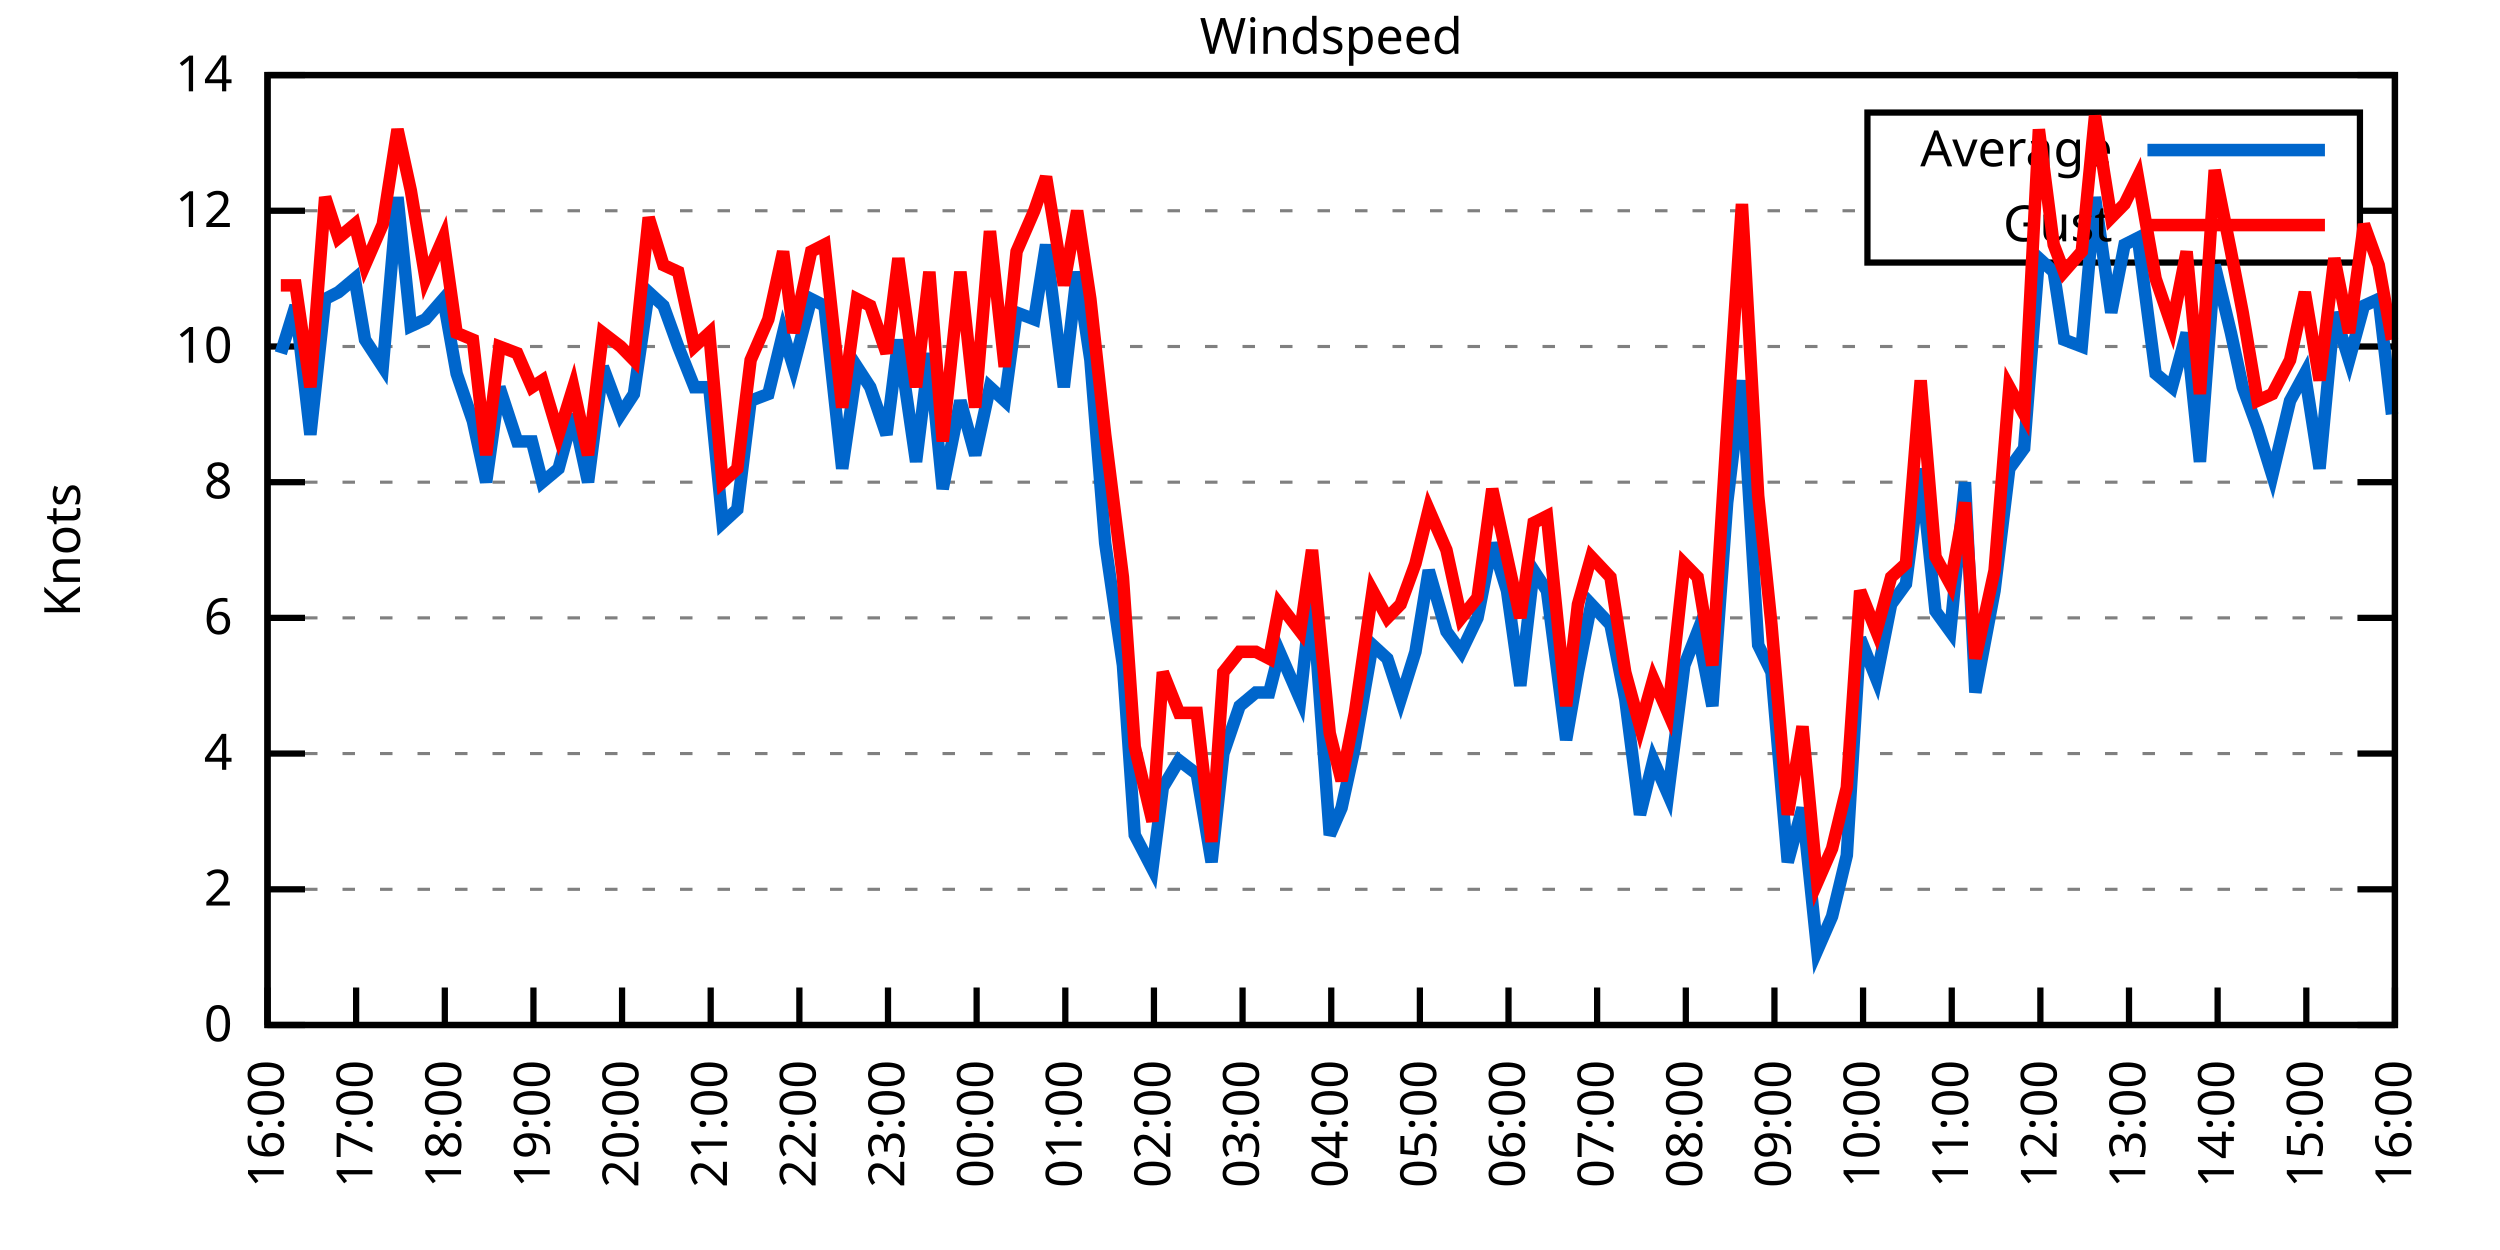
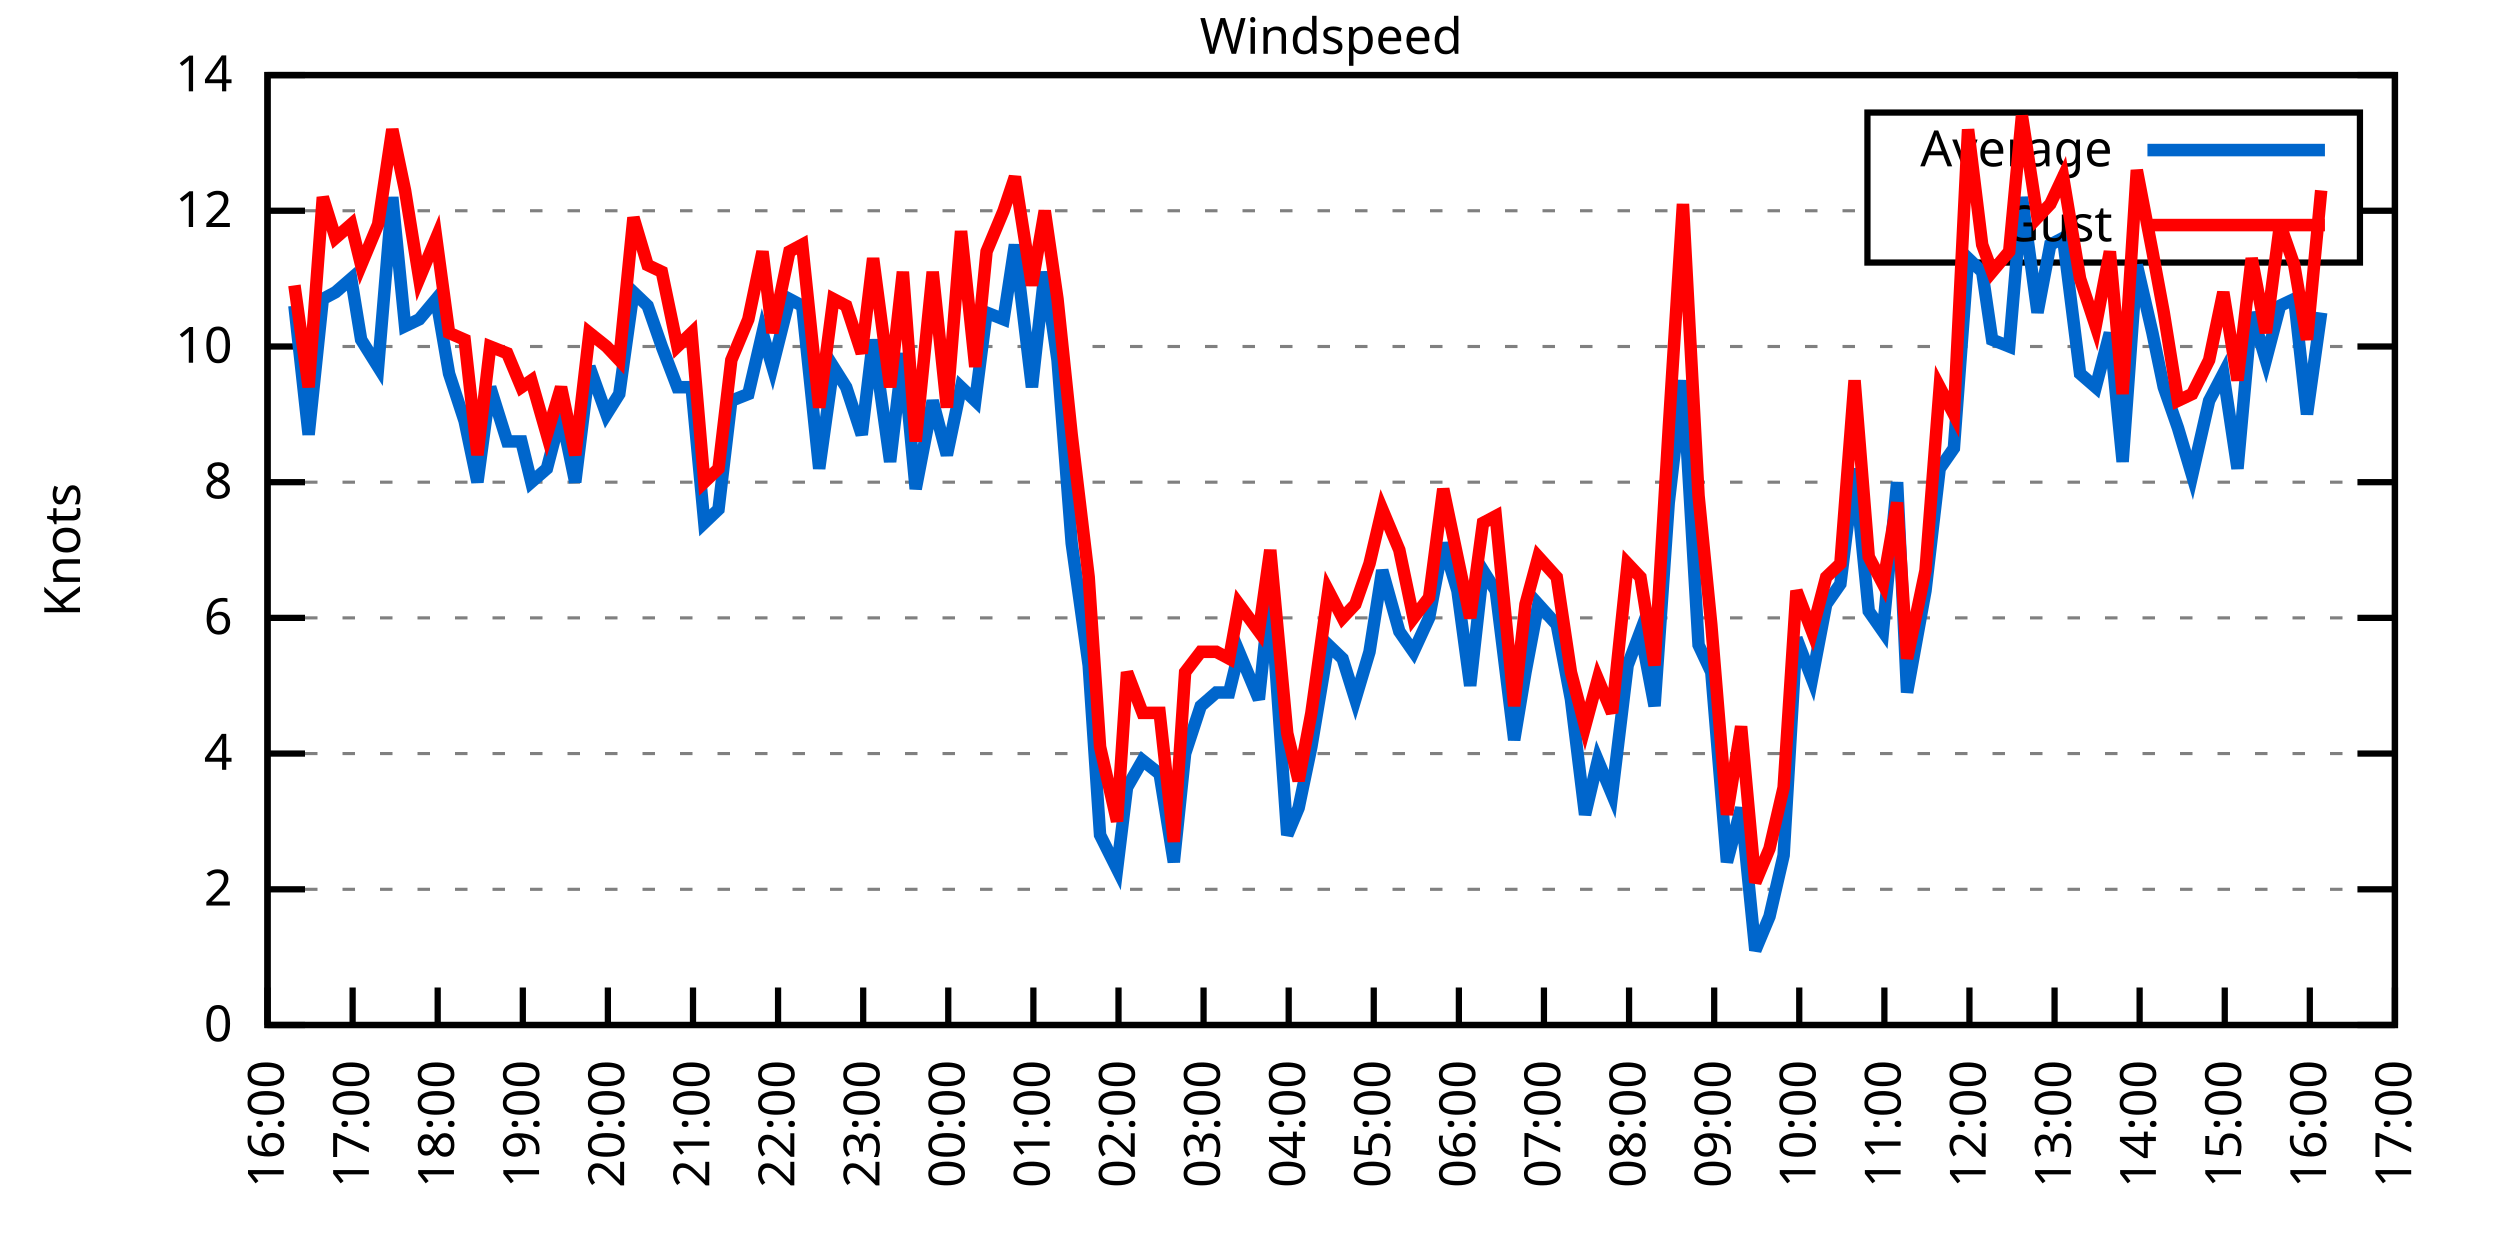
<svg xmlns="http://www.w3.org/2000/svg" xmlns:xlink="http://www.w3.org/1999/xlink" width="400" height="200" viewBox="0 0 400 200">
  <g id="gnuplot_canvas">
    <rect x="0" y="0" width="400" height="200" fill="none" />
    <defs>
      <circle id="gpDot" r="0.5" stroke-width="0.5" stroke="currentColor" />
      <path id="gpPt0" stroke-width="0.333" stroke="currentColor" d="M-1,0 h2 M0,-1 v2" />
      <path id="gpPt1" stroke-width="0.333" stroke="currentColor" d="M-1,-1 L1,1 M1,-1 L-1,1" />
      <path id="gpPt2" stroke-width="0.333" stroke="currentColor" d="M-1,0 L1,0 M0,-1 L0,1 M-1,-1 L1,1 M-1,1 L1,-1" />
      <rect id="gpPt3" stroke-width="0.333" stroke="currentColor" x="-1" y="-1" width="2" height="2" />
      <rect id="gpPt4" stroke-width="0.333" stroke="currentColor" fill="currentColor" x="-1" y="-1" width="2" height="2" />
      <circle id="gpPt5" stroke-width="0.333" stroke="currentColor" cx="0" cy="0" r="1" />
      <use xlink:href="#gpPt5" id="gpPt6" fill="currentColor" stroke="none" />
      <path id="gpPt7" stroke-width="0.333" stroke="currentColor" d="M0,-1.33 L-1.33,0.67 L1.33,0.67 z" />
      <use xlink:href="#gpPt7" id="gpPt8" fill="currentColor" stroke="none" />
      <use xlink:href="#gpPt7" id="gpPt9" stroke="currentColor" transform="rotate(180)" />
      <use xlink:href="#gpPt9" id="gpPt10" fill="currentColor" stroke="none" />
      <use xlink:href="#gpPt3" id="gpPt11" stroke="currentColor" transform="rotate(45)" />
      <use xlink:href="#gpPt11" id="gpPt12" fill="currentColor" stroke="none" />
      <path id="gpPt13" stroke-width="0.333" stroke="currentColor" d="M0,1.330 L1.265,0.411 L0.782,-1.067 L-0.782,-1.076 L-1.265,0.411 z" />
      <use xlink:href="#gpPt13" id="gpPt14" fill="currentColor" stroke="none" />
      <filter id="textbox" filterUnits="objectBoundingBox" x="0" y="0" height="1" width="1">
        <feFlood flood-color="white" flood-opacity="1" result="bgnd" />
        <feComposite in="SourceGraphic" in2="bgnd" operator="atop" />
      </filter>
      <filter id="greybox" filterUnits="objectBoundingBox" x="0" y="0" height="1" width="1">
        <feFlood flood-color="lightgrey" flood-opacity="1" result="grey" />
        <feComposite in="SourceGraphic" in2="grey" operator="atop" />
      </filter>
    </defs>
    <g fill="none" color="white" stroke="currentColor" stroke-width="1.00" stroke-linecap="butt" stroke-linejoin="miter">
</g>
    <g fill="none" color="black" stroke="currentColor" stroke-width="1.00" stroke-linecap="butt" stroke-linejoin="miter">
      <g stroke="none" shape-rendering="crispEdges">
        <polygon fill="rgb(255, 255, 255)" points="42.80,164.00 383.18,164.00 383.18,12.02 42.80,12.02 " />
      </g>
    </g>
    <g fill="none" color="black" stroke="currentColor" stroke-width="1.00" stroke-linecap="butt" stroke-linejoin="miter">
</g>
    <g fill="none" color="black" stroke="black" stroke-width="0.50" stroke-linecap="butt" stroke-linejoin="miter">
</g>
    <g fill="none" color="gray" stroke="currentColor" stroke-width="0.50" stroke-linecap="butt" stroke-linejoin="miter">
      <path stroke="gray" stroke-dasharray="2,4" class="gridline" d="M42.80,164.00 L383.19,164.00  " />
    </g>
    <g fill="none" color="gray" stroke="gray" stroke-width="1.00" stroke-linecap="butt" stroke-linejoin="miter">
</g>
    <g fill="none" color="black" stroke="currentColor" stroke-width="1.00" stroke-linecap="butt" stroke-linejoin="miter">
      <path stroke="black" d="M42.80,164.00 L48.80,164.00 M383.19,164.00 L377.19,164.00  " />
      <g transform="translate(37.20,166.60)" stroke="none" fill="black" font-family="Sans" font-size="8.00" text-anchor="end">
        <text>
          <tspan font-family="Sans"> 0</tspan>
        </text>
      </g>
    </g>
    <g fill="none" color="black" stroke="currentColor" stroke-width="1.00" stroke-linecap="butt" stroke-linejoin="miter">
</g>
    <g fill="none" color="black" stroke="black" stroke-width="0.50" stroke-linecap="butt" stroke-linejoin="miter">
</g>
    <g fill="none" color="gray" stroke="currentColor" stroke-width="0.50" stroke-linecap="butt" stroke-linejoin="miter">
      <path stroke="gray" stroke-dasharray="2,4" class="gridline" d="M42.80,142.29 L383.19,142.29  " />
    </g>
    <g fill="none" color="gray" stroke="gray" stroke-width="1.00" stroke-linecap="butt" stroke-linejoin="miter">
</g>
    <g fill="none" color="black" stroke="currentColor" stroke-width="1.00" stroke-linecap="butt" stroke-linejoin="miter">
      <path stroke="black" d="M42.80,142.29 L48.80,142.29 M383.19,142.29 L377.19,142.29  " />
      <g transform="translate(37.20,144.89)" stroke="none" fill="black" font-family="Sans" font-size="8.00" text-anchor="end">
        <text>
          <tspan font-family="Sans"> 2</tspan>
        </text>
      </g>
    </g>
    <g fill="none" color="black" stroke="currentColor" stroke-width="1.00" stroke-linecap="butt" stroke-linejoin="miter">
</g>
    <g fill="none" color="black" stroke="black" stroke-width="0.50" stroke-linecap="butt" stroke-linejoin="miter">
</g>
    <g fill="none" color="gray" stroke="currentColor" stroke-width="0.50" stroke-linecap="butt" stroke-linejoin="miter">
      <path stroke="gray" stroke-dasharray="2,4" class="gridline" d="M42.80,120.57 L383.19,120.57  " />
    </g>
    <g fill="none" color="gray" stroke="gray" stroke-width="1.00" stroke-linecap="butt" stroke-linejoin="miter">
</g>
    <g fill="none" color="black" stroke="currentColor" stroke-width="1.00" stroke-linecap="butt" stroke-linejoin="miter">
      <path stroke="black" d="M42.80,120.57 L48.80,120.57 M383.19,120.57 L377.19,120.57  " />
      <g transform="translate(37.20,123.17)" stroke="none" fill="black" font-family="Sans" font-size="8.00" text-anchor="end">
        <text>
          <tspan font-family="Sans"> 4</tspan>
        </text>
      </g>
    </g>
    <g fill="none" color="black" stroke="currentColor" stroke-width="1.00" stroke-linecap="butt" stroke-linejoin="miter">
</g>
    <g fill="none" color="black" stroke="black" stroke-width="0.50" stroke-linecap="butt" stroke-linejoin="miter">
</g>
    <g fill="none" color="gray" stroke="currentColor" stroke-width="0.50" stroke-linecap="butt" stroke-linejoin="miter">
      <path stroke="gray" stroke-dasharray="2,4" class="gridline" d="M42.80,98.86 L383.19,98.86  " />
    </g>
    <g fill="none" color="gray" stroke="gray" stroke-width="1.00" stroke-linecap="butt" stroke-linejoin="miter">
</g>
    <g fill="none" color="black" stroke="currentColor" stroke-width="1.00" stroke-linecap="butt" stroke-linejoin="miter">
      <path stroke="black" d="M42.80,98.86 L48.80,98.86 M383.19,98.86 L377.19,98.86  " />
      <g transform="translate(37.20,101.46)" stroke="none" fill="black" font-family="Sans" font-size="8.00" text-anchor="end">
        <text>
          <tspan font-family="Sans"> 6</tspan>
        </text>
      </g>
    </g>
    <g fill="none" color="black" stroke="currentColor" stroke-width="1.00" stroke-linecap="butt" stroke-linejoin="miter">
</g>
    <g fill="none" color="black" stroke="black" stroke-width="0.50" stroke-linecap="butt" stroke-linejoin="miter">
</g>
    <g fill="none" color="gray" stroke="currentColor" stroke-width="0.50" stroke-linecap="butt" stroke-linejoin="miter">
      <path stroke="gray" stroke-dasharray="2,4" class="gridline" d="M42.80,77.15 L383.19,77.15  " />
    </g>
    <g fill="none" color="gray" stroke="gray" stroke-width="1.00" stroke-linecap="butt" stroke-linejoin="miter">
</g>
    <g fill="none" color="black" stroke="currentColor" stroke-width="1.00" stroke-linecap="butt" stroke-linejoin="miter">
      <path stroke="black" d="M42.80,77.15 L48.80,77.15 M383.19,77.15 L377.19,77.15  " />
      <g transform="translate(37.20,79.75)" stroke="none" fill="black" font-family="Sans" font-size="8.00" text-anchor="end">
        <text>
          <tspan font-family="Sans"> 8</tspan>
        </text>
      </g>
    </g>
    <g fill="none" color="black" stroke="currentColor" stroke-width="1.00" stroke-linecap="butt" stroke-linejoin="miter">
</g>
    <g fill="none" color="black" stroke="black" stroke-width="0.50" stroke-linecap="butt" stroke-linejoin="miter">
</g>
    <g fill="none" color="gray" stroke="currentColor" stroke-width="0.50" stroke-linecap="butt" stroke-linejoin="miter">
      <path stroke="gray" stroke-dasharray="2,4" class="gridline" d="M42.80,55.44 L383.19,55.44  " />
    </g>
    <g fill="none" color="gray" stroke="gray" stroke-width="1.00" stroke-linecap="butt" stroke-linejoin="miter">
</g>
    <g fill="none" color="black" stroke="currentColor" stroke-width="1.00" stroke-linecap="butt" stroke-linejoin="miter">
      <path stroke="black" d="M42.80,55.44 L48.80,55.44 M383.19,55.44 L377.19,55.44  " />
      <g transform="translate(37.20,58.04)" stroke="none" fill="black" font-family="Sans" font-size="8.00" text-anchor="end">
        <text>
          <tspan font-family="Sans"> 10</tspan>
        </text>
      </g>
    </g>
    <g fill="none" color="black" stroke="currentColor" stroke-width="1.00" stroke-linecap="butt" stroke-linejoin="miter">
</g>
    <g fill="none" color="black" stroke="black" stroke-width="0.50" stroke-linecap="butt" stroke-linejoin="miter">
</g>
    <g fill="none" color="gray" stroke="currentColor" stroke-width="0.50" stroke-linecap="butt" stroke-linejoin="miter">
      <path stroke="gray" stroke-dasharray="2,4" class="gridline" d="M42.80,33.72 L298.79,33.72 M377.59,33.72 L383.19,33.72  " />
    </g>
    <g fill="none" color="gray" stroke="gray" stroke-width="1.00" stroke-linecap="butt" stroke-linejoin="miter">
</g>
    <g fill="none" color="black" stroke="currentColor" stroke-width="1.00" stroke-linecap="butt" stroke-linejoin="miter">
      <path stroke="black" d="M42.80,33.72 L48.80,33.72 M383.19,33.72 L377.19,33.72  " />
      <g transform="translate(37.20,36.32)" stroke="none" fill="black" font-family="Sans" font-size="8.00" text-anchor="end">
        <text>
          <tspan font-family="Sans"> 12</tspan>
        </text>
      </g>
    </g>
    <g fill="none" color="black" stroke="currentColor" stroke-width="1.00" stroke-linecap="butt" stroke-linejoin="miter">
</g>
    <g fill="none" color="black" stroke="black" stroke-width="0.50" stroke-linecap="butt" stroke-linejoin="miter">
</g>
    <g fill="none" color="gray" stroke="currentColor" stroke-width="0.50" stroke-linecap="butt" stroke-linejoin="miter">
      <path stroke="gray" stroke-dasharray="2,4" class="gridline" d="M42.80,12.01 L383.19,12.01  " />
    </g>
    <g fill="none" color="gray" stroke="gray" stroke-width="1.00" stroke-linecap="butt" stroke-linejoin="miter">
</g>
    <g fill="none" color="black" stroke="currentColor" stroke-width="1.00" stroke-linecap="butt" stroke-linejoin="miter">
      <path stroke="black" d="M42.80,12.01 L48.80,12.01 M383.19,12.01 L377.19,12.01  " />
      <g transform="translate(37.20,14.61)" stroke="none" fill="black" font-family="Sans" font-size="8.00" text-anchor="end">
        <text>
          <tspan font-family="Sans"> 14</tspan>
        </text>
      </g>
    </g>
    <g fill="none" color="black" stroke="currentColor" stroke-width="1.00" stroke-linecap="butt" stroke-linejoin="miter">
      <path stroke="black" d="M42.80,164.00 L42.80,158.00  " />
      <g transform="translate(45.40,169.60) rotate(270.00)" stroke="none" fill="black" font-family="Sans" font-size="8.00" text-anchor="end">
        <text>
          <tspan font-family="Sans">16:00</tspan>
        </text>
      </g>
    </g>
    <g fill="none" color="black" stroke="currentColor" stroke-width="1.00" stroke-linecap="butt" stroke-linejoin="miter">
-       <path stroke="black" d="M56.98,164.00 L56.98,158.00  " />
-       <g transform="translate(59.58,169.60) rotate(270.00)" stroke="none" fill="black" font-family="Sans" font-size="8.00" text-anchor="end">
+       <path stroke="black" d="M56.42,164.00 L56.42,158.00  " />
+       <g transform="translate(59.02,169.60) rotate(270.00)" stroke="none" fill="black" font-family="Sans" font-size="8.00" text-anchor="end">
        <text>
          <tspan font-family="Sans">17:00</tspan>
        </text>
      </g>
    </g>
    <g fill="none" color="black" stroke="currentColor" stroke-width="1.00" stroke-linecap="butt" stroke-linejoin="miter">
-       <path stroke="black" d="M71.17,164.00 L71.17,158.00  " />
-       <g transform="translate(73.77,169.60) rotate(270.00)" stroke="none" fill="black" font-family="Sans" font-size="8.00" text-anchor="end">
+       <path stroke="black" d="M70.03,164.00 L70.03,158.00  " />
+       <g transform="translate(72.63,169.60) rotate(270.00)" stroke="none" fill="black" font-family="Sans" font-size="8.00" text-anchor="end">
        <text>
          <tspan font-family="Sans">18:00</tspan>
        </text>
      </g>
    </g>
    <g fill="none" color="black" stroke="currentColor" stroke-width="1.00" stroke-linecap="butt" stroke-linejoin="miter">
-       <path stroke="black" d="M85.35,164.00 L85.35,158.00  " />
-       <g transform="translate(87.95,169.60) rotate(270.00)" stroke="none" fill="black" font-family="Sans" font-size="8.00" text-anchor="end">
+       <path stroke="black" d="M83.65,164.00 L83.65,158.00  " />
+       <g transform="translate(86.25,169.60) rotate(270.00)" stroke="none" fill="black" font-family="Sans" font-size="8.00" text-anchor="end">
        <text>
          <tspan font-family="Sans">19:00</tspan>
        </text>
      </g>
    </g>
    <g fill="none" color="black" stroke="currentColor" stroke-width="1.00" stroke-linecap="butt" stroke-linejoin="miter">
-       <path stroke="black" d="M99.53,164.00 L99.53,158.00  " />
-       <g transform="translate(102.13,169.60) rotate(270.00)" stroke="none" fill="black" font-family="Sans" font-size="8.00" text-anchor="end">
+       <path stroke="black" d="M97.26,164.00 L97.26,158.00  " />
+       <g transform="translate(99.86,169.60) rotate(270.00)" stroke="none" fill="black" font-family="Sans" font-size="8.00" text-anchor="end">
        <text>
          <tspan font-family="Sans">20:00</tspan>
        </text>
      </g>
    </g>
    <g fill="none" color="black" stroke="currentColor" stroke-width="1.00" stroke-linecap="butt" stroke-linejoin="miter">
-       <path stroke="black" d="M113.71,164.00 L113.71,158.00  " />
-       <g transform="translate(116.31,169.60) rotate(270.00)" stroke="none" fill="black" font-family="Sans" font-size="8.00" text-anchor="end">
+       <path stroke="black" d="M110.88,164.00 L110.88,158.00  " />
+       <g transform="translate(113.48,169.60) rotate(270.00)" stroke="none" fill="black" font-family="Sans" font-size="8.00" text-anchor="end">
        <text>
          <tspan font-family="Sans">21:00</tspan>
        </text>
      </g>
    </g>
    <g fill="none" color="black" stroke="currentColor" stroke-width="1.00" stroke-linecap="butt" stroke-linejoin="miter">
-       <path stroke="black" d="M127.90,164.00 L127.90,158.00  " />
-       <g transform="translate(130.50,169.60) rotate(270.00)" stroke="none" fill="black" font-family="Sans" font-size="8.00" text-anchor="end">
+       <path stroke="black" d="M124.49,164.00 L124.49,158.00  " />
+       <g transform="translate(127.09,169.60) rotate(270.00)" stroke="none" fill="black" font-family="Sans" font-size="8.00" text-anchor="end">
        <text>
          <tspan font-family="Sans">22:00</tspan>
        </text>
      </g>
    </g>
    <g fill="none" color="black" stroke="currentColor" stroke-width="1.00" stroke-linecap="butt" stroke-linejoin="miter">
-       <path stroke="black" d="M142.08,164.00 L142.08,158.00  " />
-       <g transform="translate(144.68,169.60) rotate(270.00)" stroke="none" fill="black" font-family="Sans" font-size="8.00" text-anchor="end">
+       <path stroke="black" d="M138.11,164.00 L138.11,158.00  " />
+       <g transform="translate(140.71,169.60) rotate(270.00)" stroke="none" fill="black" font-family="Sans" font-size="8.00" text-anchor="end">
        <text>
          <tspan font-family="Sans">23:00</tspan>
        </text>
      </g>
    </g>
    <g fill="none" color="black" stroke="currentColor" stroke-width="1.00" stroke-linecap="butt" stroke-linejoin="miter">
-       <path stroke="black" d="M156.26,164.00 L156.26,158.00  " />
-       <g transform="translate(158.86,169.60) rotate(270.00)" stroke="none" fill="black" font-family="Sans" font-size="8.00" text-anchor="end">
+       <path stroke="black" d="M151.72,164.00 L151.72,158.00  " />
+       <g transform="translate(154.32,169.60) rotate(270.00)" stroke="none" fill="black" font-family="Sans" font-size="8.00" text-anchor="end">
        <text>
          <tspan font-family="Sans">00:00</tspan>
        </text>
      </g>
    </g>
    <g fill="none" color="black" stroke="currentColor" stroke-width="1.00" stroke-linecap="butt" stroke-linejoin="miter">
-       <path stroke="black" d="M170.45,164.00 L170.45,158.00  " />
-       <g transform="translate(173.05,169.60) rotate(270.00)" stroke="none" fill="black" font-family="Sans" font-size="8.00" text-anchor="end">
+       <path stroke="black" d="M165.34,164.00 L165.34,158.00  " />
+       <g transform="translate(167.94,169.60) rotate(270.00)" stroke="none" fill="black" font-family="Sans" font-size="8.00" text-anchor="end">
        <text>
          <tspan font-family="Sans">01:00</tspan>
        </text>
      </g>
    </g>
    <g fill="none" color="black" stroke="currentColor" stroke-width="1.00" stroke-linecap="butt" stroke-linejoin="miter">
-       <path stroke="black" d="M184.63,164.00 L184.63,158.00  " />
-       <g transform="translate(187.23,169.60) rotate(270.00)" stroke="none" fill="black" font-family="Sans" font-size="8.00" text-anchor="end">
+       <path stroke="black" d="M178.96,164.00 L178.96,158.00  " />
+       <g transform="translate(181.56,169.60) rotate(270.00)" stroke="none" fill="black" font-family="Sans" font-size="8.00" text-anchor="end">
        <text>
          <tspan font-family="Sans">02:00</tspan>
        </text>
      </g>
    </g>
    <g fill="none" color="black" stroke="currentColor" stroke-width="1.00" stroke-linecap="butt" stroke-linejoin="miter">
-       <path stroke="black" d="M198.81,164.00 L198.81,158.00  " />
-       <g transform="translate(201.41,169.60) rotate(270.00)" stroke="none" fill="black" font-family="Sans" font-size="8.00" text-anchor="end">
+       <path stroke="black" d="M192.57,164.00 L192.57,158.00  " />
+       <g transform="translate(195.17,169.60) rotate(270.00)" stroke="none" fill="black" font-family="Sans" font-size="8.00" text-anchor="end">
        <text>
          <tspan font-family="Sans">03:00</tspan>
        </text>
      </g>
    </g>
    <g fill="none" color="black" stroke="currentColor" stroke-width="1.00" stroke-linecap="butt" stroke-linejoin="miter">
-       <path stroke="black" d="M213.00,164.00 L213.00,158.00  " />
-       <g transform="translate(215.60,169.60) rotate(270.00)" stroke="none" fill="black" font-family="Sans" font-size="8.00" text-anchor="end">
+       <path stroke="black" d="M206.19,164.00 L206.19,158.00  " />
+       <g transform="translate(208.79,169.60) rotate(270.00)" stroke="none" fill="black" font-family="Sans" font-size="8.00" text-anchor="end">
        <text>
          <tspan font-family="Sans">04:00</tspan>
        </text>
      </g>
    </g>
    <g fill="none" color="black" stroke="currentColor" stroke-width="1.00" stroke-linecap="butt" stroke-linejoin="miter">
-       <path stroke="black" d="M227.18,164.00 L227.18,158.00  " />
-       <g transform="translate(229.78,169.60) rotate(270.00)" stroke="none" fill="black" font-family="Sans" font-size="8.00" text-anchor="end">
+       <path stroke="black" d="M219.80,164.00 L219.80,158.00  " />
+       <g transform="translate(222.40,169.60) rotate(270.00)" stroke="none" fill="black" font-family="Sans" font-size="8.00" text-anchor="end">
        <text>
          <tspan font-family="Sans">05:00</tspan>
        </text>
      </g>
    </g>
    <g fill="none" color="black" stroke="currentColor" stroke-width="1.00" stroke-linecap="butt" stroke-linejoin="miter">
-       <path stroke="black" d="M241.36,164.00 L241.36,158.00  " />
-       <g transform="translate(243.96,169.60) rotate(270.00)" stroke="none" fill="black" font-family="Sans" font-size="8.00" text-anchor="end">
+       <path stroke="black" d="M233.42,164.00 L233.42,158.00  " />
+       <g transform="translate(236.02,169.60) rotate(270.00)" stroke="none" fill="black" font-family="Sans" font-size="8.00" text-anchor="end">
        <text>
          <tspan font-family="Sans">06:00</tspan>
        </text>
      </g>
    </g>
    <g fill="none" color="black" stroke="currentColor" stroke-width="1.00" stroke-linecap="butt" stroke-linejoin="miter">
-       <path stroke="black" d="M255.54,164.00 L255.54,158.00  " />
-       <g transform="translate(258.14,169.60) rotate(270.00)" stroke="none" fill="black" font-family="Sans" font-size="8.00" text-anchor="end">
+       <path stroke="black" d="M247.03,164.00 L247.03,158.00  " />
+       <g transform="translate(249.63,169.60) rotate(270.00)" stroke="none" fill="black" font-family="Sans" font-size="8.00" text-anchor="end">
        <text>
          <tspan font-family="Sans">07:00</tspan>
        </text>
      </g>
    </g>
    <g fill="none" color="black" stroke="currentColor" stroke-width="1.00" stroke-linecap="butt" stroke-linejoin="miter">
-       <path stroke="black" d="M269.73,164.00 L269.73,158.00  " />
-       <g transform="translate(272.33,169.60) rotate(270.00)" stroke="none" fill="black" font-family="Sans" font-size="8.00" text-anchor="end">
+       <path stroke="black" d="M260.65,164.00 L260.65,158.00  " />
+       <g transform="translate(263.25,169.60) rotate(270.00)" stroke="none" fill="black" font-family="Sans" font-size="8.00" text-anchor="end">
        <text>
          <tspan font-family="Sans">08:00</tspan>
        </text>
      </g>
    </g>
    <g fill="none" color="black" stroke="currentColor" stroke-width="1.00" stroke-linecap="butt" stroke-linejoin="miter">
-       <path stroke="black" d="M283.91,164.00 L283.91,158.00  " />
-       <g transform="translate(286.51,169.60) rotate(270.00)" stroke="none" fill="black" font-family="Sans" font-size="8.00" text-anchor="end">
+       <path stroke="black" d="M274.27,164.00 L274.27,158.00  " />
+       <g transform="translate(276.87,169.60) rotate(270.00)" stroke="none" fill="black" font-family="Sans" font-size="8.00" text-anchor="end">
        <text>
          <tspan font-family="Sans">09:00</tspan>
        </text>
      </g>
    </g>
    <g fill="none" color="black" stroke="currentColor" stroke-width="1.00" stroke-linecap="butt" stroke-linejoin="miter">
-       <path stroke="black" d="M298.09,164.00 L298.09,158.00  " />
-       <g transform="translate(300.69,169.60) rotate(270.00)" stroke="none" fill="black" font-family="Sans" font-size="8.00" text-anchor="end">
+       <path stroke="black" d="M287.88,164.00 L287.88,158.00  " />
+       <g transform="translate(290.48,169.60) rotate(270.00)" stroke="none" fill="black" font-family="Sans" font-size="8.00" text-anchor="end">
        <text>
          <tspan font-family="Sans">10:00</tspan>
        </text>
      </g>
    </g>
    <g fill="none" color="black" stroke="currentColor" stroke-width="1.00" stroke-linecap="butt" stroke-linejoin="miter">
-       <path stroke="black" d="M312.28,164.00 L312.28,158.00  " />
-       <g transform="translate(314.88,169.60) rotate(270.00)" stroke="none" fill="black" font-family="Sans" font-size="8.00" text-anchor="end">
+       <path stroke="black" d="M301.50,164.00 L301.50,158.00  " />
+       <g transform="translate(304.10,169.60) rotate(270.00)" stroke="none" fill="black" font-family="Sans" font-size="8.00" text-anchor="end">
        <text>
          <tspan font-family="Sans">11:00</tspan>
        </text>
      </g>
    </g>
    <g fill="none" color="black" stroke="currentColor" stroke-width="1.00" stroke-linecap="butt" stroke-linejoin="miter">
-       <path stroke="black" d="M326.46,164.00 L326.46,158.00  " />
-       <g transform="translate(329.06,169.60) rotate(270.00)" stroke="none" fill="black" font-family="Sans" font-size="8.00" text-anchor="end">
+       <path stroke="black" d="M315.11,164.00 L315.11,158.00  " />
+       <g transform="translate(317.71,169.60) rotate(270.00)" stroke="none" fill="black" font-family="Sans" font-size="8.00" text-anchor="end">
        <text>
          <tspan font-family="Sans">12:00</tspan>
        </text>
      </g>
    </g>
    <g fill="none" color="black" stroke="currentColor" stroke-width="1.00" stroke-linecap="butt" stroke-linejoin="miter">
-       <path stroke="black" d="M340.64,164.00 L340.64,158.00  " />
-       <g transform="translate(343.24,169.60) rotate(270.00)" stroke="none" fill="black" font-family="Sans" font-size="8.00" text-anchor="end">
+       <path stroke="black" d="M328.73,164.00 L328.73,158.00  " />
+       <g transform="translate(331.33,169.60) rotate(270.00)" stroke="none" fill="black" font-family="Sans" font-size="8.00" text-anchor="end">
        <text>
          <tspan font-family="Sans">13:00</tspan>
        </text>
      </g>
    </g>
    <g fill="none" color="black" stroke="currentColor" stroke-width="1.00" stroke-linecap="butt" stroke-linejoin="miter">
-       <path stroke="black" d="M354.82,164.00 L354.82,158.00  " />
-       <g transform="translate(357.42,169.60) rotate(270.00)" stroke="none" fill="black" font-family="Sans" font-size="8.00" text-anchor="end">
+       <path stroke="black" d="M342.34,164.00 L342.34,158.00  " />
+       <g transform="translate(344.94,169.60) rotate(270.00)" stroke="none" fill="black" font-family="Sans" font-size="8.00" text-anchor="end">
        <text>
          <tspan font-family="Sans">14:00</tspan>
        </text>
      </g>
    </g>
    <g fill="none" color="black" stroke="currentColor" stroke-width="1.00" stroke-linecap="butt" stroke-linejoin="miter">
-       <path stroke="black" d="M369.01,164.00 L369.01,158.00  " />
-       <g transform="translate(371.61,169.60) rotate(270.00)" stroke="none" fill="black" font-family="Sans" font-size="8.00" text-anchor="end">
+       <path stroke="black" d="M355.96,164.00 L355.96,158.00  " />
+       <g transform="translate(358.56,169.60) rotate(270.00)" stroke="none" fill="black" font-family="Sans" font-size="8.00" text-anchor="end">
        <text>
          <tspan font-family="Sans">15:00</tspan>
+         </text>
+       </g>
+     </g>
+     <g fill="none" color="black" stroke="currentColor" stroke-width="1.00" stroke-linecap="butt" stroke-linejoin="miter">
+       <path stroke="black" d="M369.57,164.00 L369.57,158.00  " />
+       <g transform="translate(372.17,169.60) rotate(270.00)" stroke="none" fill="black" font-family="Sans" font-size="8.00" text-anchor="end">
+         <text>
+           <tspan font-family="Sans">16:00</tspan>
        </text>
      </g>
    </g>
    <g fill="none" color="black" stroke="currentColor" stroke-width="1.00" stroke-linecap="butt" stroke-linejoin="miter">
      <path stroke="black" d="M383.19,164.00 L383.19,158.00  " />
      <g transform="translate(385.79,169.60) rotate(270.00)" stroke="none" fill="black" font-family="Sans" font-size="8.00" text-anchor="end">
        <text>
-           <tspan font-family="Sans">16:00</tspan>
+           <tspan font-family="Sans">17:00</tspan>
        </text>
      </g>
    </g>
    <g fill="none" color="black" stroke="currentColor" stroke-width="1.00" stroke-linecap="butt" stroke-linejoin="miter">
</g>
    <g fill="none" color="black" stroke="currentColor" stroke-width="1.00" stroke-linecap="butt" stroke-linejoin="miter">
      <path stroke="black" d="M42.80,12.01 L42.80,164.00 L383.19,164.00 L383.19,12.01 L42.80,12.01 Z  " />
    </g>
    <g fill="none" color="black" stroke="currentColor" stroke-width="1.00" stroke-linecap="butt" stroke-linejoin="miter">
</g>
    <g fill="none" color="black" stroke="currentColor" stroke-width="1.00" stroke-linecap="butt" stroke-linejoin="miter">
      <path stroke="black" d="M298.79,42.01 L298.79,18.01 L377.59,18.01 L377.59,42.01 L298.79,42.01 Z  " />
    </g>
    <g id="Windspeed_plot_1">
      <g fill="none" color="white" stroke="black" stroke-width="2.00" stroke-linecap="butt" stroke-linejoin="miter">
</g>
      <g fill="none" color="black" stroke="currentColor" stroke-width="2.00" stroke-linecap="butt" stroke-linejoin="miter">
        <g transform="translate(337.99,26.61)" stroke="none" fill="black" font-family="Sans" font-size="8.00" text-anchor="end">
          <text>
            <tspan font-family="Sans">Average</tspan>
          </text>
        </g>
      </g>
      <g fill="none" color="black" stroke="currentColor" stroke-width="2.00" stroke-linecap="butt" stroke-linejoin="miter">
-         <path stroke="rgb(  0, 102, 204)" d="M343.59,24.01 L371.99,24.01 M44.93,56.52 L47.29,48.92 L49.66,69.55 L52.02,47.84 L54.15,46.75 L56.75,44.58   L58.40,54.35 L61.24,58.69 L63.60,31.55 L65.73,52.18 L68.09,51.09 L70.93,47.84 L73.06,59.78 L75.66,67.38   L77.78,77.15 L79.91,61.95 L82.75,70.63 L85.11,70.63 L86.77,77.15 L89.37,74.98 L91.73,66.29 L94.09,77.15   L96.46,58.69 L99.30,66.29 L101.42,63.04 L103.79,46.75 L106.15,48.92 L108.51,55.44 L111.11,61.95 L113.48,61.95   L115.61,83.66 L117.97,81.49 L120.10,64.12 L122.93,63.04 L125.30,53.26 L126.95,58.69 L129.79,47.84 L131.92,48.92   L134.75,74.98 L137.12,58.69 L139.24,61.95 L141.84,69.55 L143.74,54.35 L146.57,73.89 L148.70,56.52 L150.83,78.23   L153.66,64.12 L156.03,72.81 L158.39,61.95 L160.75,64.12 L162.65,50.01 L165.48,51.09 L167.37,39.15 L170.21,61.95   L172.34,43.49 L174.46,57.61 L176.83,86.92 L179.67,106.46 L181.56,133.60 L184.39,139.03 L186.05,126.00 L188.65,121.66   L191.48,123.83 L193.85,137.94 L195.74,120.57 L198.34,112.97 L200.94,110.80 L203.07,110.80 L204.72,104.29 L208.03,111.89   L209.92,94.52 L212.76,133.60 L214.65,129.26 L216.78,119.49 L219.61,103.20 L221.98,105.38 L224.10,111.89 L226.47,104.29   L228.60,91.26 L231.43,101.03 L233.80,104.29 L236.40,98.86 L238.76,86.92 L241.12,94.52 L243.25,109.72 L245.38,91.26   L247.51,94.52 L250.58,118.40 L252.47,107.55 L254.60,96.69 L257.67,99.95 L260.04,111.89 L262.40,130.35 L264.53,121.66   L266.89,127.09 L269.49,106.46 L271.62,101.03 L273.98,112.97 L276.35,80.41 L278.71,60.86 L281.31,103.20 L283.44,107.55   L286.04,137.94 L288.40,129.26 L290.76,152.06 L293.13,146.63 L295.49,136.86 L297.62,102.12 L300.22,108.63 L302.58,96.69   L304.95,93.43 L307.31,74.98 L309.68,97.78 L312.04,101.03 L314.40,77.15 L316.06,110.80 L319.13,94.52 L321.49,74.98   L323.86,71.72 L326.22,41.32 L328.59,43.49 L330.24,54.35 L333.08,55.44 L335.20,31.55 L337.80,50.01 L339.93,39.15   L342.06,38.07 L344.90,59.78 L347.50,61.95 L349.86,53.26 L351.99,73.89 L354.35,42.41 L356.95,53.26 L358.84,61.95   L361.21,68.46 L363.57,76.06 L366.41,64.12 L368.77,59.78 L371.13,74.98 L373.50,50.01 L375.86,57.61 L378.23,48.92   L380.59,47.84 L382.72,66.29  " />
+         <path stroke="rgb(  0, 102, 204)" d="M343.59,24.01 L371.99,24.01 M47.11,48.92 L49.38,69.55 L51.65,47.84 L53.69,46.75 L56.19,44.58 L57.78,54.35   L60.50,58.69 L62.77,31.55 L64.81,52.18 L67.08,51.09 L69.80,47.84 L71.85,59.78 L74.34,67.38 L76.39,77.15   L78.43,61.95 L81.15,70.63 L83.42,70.63 L85.01,77.15 L87.50,74.98 L89.77,66.29 L92.04,77.15 L94.31,58.69   L97.04,66.29 L99.08,63.04 L101.35,46.75 L103.62,48.92 L105.89,55.44 L108.38,61.95 L110.65,61.95 L112.69,83.66   L114.96,81.49 L117.01,64.12 L119.73,63.04 L122.00,53.26 L123.59,58.69 L126.31,47.84 L128.35,48.92 L131.07,74.98   L133.34,58.69 L135.39,61.95 L137.88,69.55 L139.70,54.35 L142.42,73.89 L144.46,56.52 L146.51,78.23 L149.23,64.12   L151.50,72.81 L153.77,61.95 L156.04,64.12 L157.85,50.01 L160.57,51.09 L162.39,39.15 L165.11,61.95 L167.16,43.49   L169.20,57.61 L171.47,86.92 L174.19,106.46 L176.01,133.60 L178.73,139.03 L180.32,126.00 L182.81,121.66 L185.54,123.83   L187.81,137.94 L189.62,120.57 L192.12,112.97 L194.61,110.80 L196.66,110.80 L198.24,104.29 L201.42,111.89 L203.24,94.52   L205.96,133.60 L207.78,129.26 L209.82,119.49 L212.54,103.20 L214.81,105.38 L216.85,111.89 L219.12,104.29 L221.16,91.26   L223.89,101.03 L226.16,104.29 L228.65,98.86 L230.92,86.92 L233.19,94.52 L235.23,109.72 L237.28,91.26 L239.32,94.52   L242.27,118.40 L244.08,107.55 L246.13,96.69 L249.08,99.95 L251.35,111.89 L253.61,130.35 L255.66,121.66 L257.93,127.09   L260.42,106.46 L262.47,101.03 L264.73,112.97 L267.00,80.41 L269.27,60.86 L271.77,103.20 L273.81,107.55 L276.31,137.94   L278.58,129.26 L280.85,152.06 L283.12,146.63 L285.38,136.86 L287.43,102.12 L289.92,108.63 L292.19,96.69 L294.46,93.43   L296.73,74.98 L299.00,97.78 L301.27,101.03 L303.54,77.15 L305.13,110.80 L308.08,94.52 L310.35,74.98 L312.62,71.72   L314.89,41.32 L317.15,43.49 L318.74,54.35 L321.47,55.44 L323.51,31.55 L326.00,50.01 L328.05,39.15 L330.09,38.07   L332.81,59.78 L335.31,61.95 L337.58,53.26 L339.62,73.89 L341.89,42.41 L344.39,53.26 L346.20,61.95 L348.47,68.46   L350.74,76.06 L353.46,64.12 L355.73,59.78 L358.00,74.98 L360.27,50.01 L362.54,57.61 L364.81,48.92 L367.08,47.84   L369.12,66.29 L371.39,50.01  " />
      </g>
    </g>
    <g id="Windspeed_plot_2">
      <g fill="none" color="black" stroke="currentColor" stroke-width="2.00" stroke-linecap="butt" stroke-linejoin="miter">
        <g transform="translate(337.99,38.61)" stroke="none" fill="black" font-family="Sans" font-size="8.00" text-anchor="end">
          <text>
            <tspan font-family="Sans">Gust</tspan>
          </text>
        </g>
      </g>
      <g fill="none" color="black" stroke="currentColor" stroke-width="2.00" stroke-linecap="butt" stroke-linejoin="miter">
-         <path stroke="rgb(255,   0,   0)" d="M343.59,36.01 L371.99,36.01 M44.93,45.66 L47.29,45.66 L49.66,61.95 L52.02,31.55 L54.15,38.07 L56.75,35.89   L58.40,42.41 L61.24,35.89 L63.60,20.70 L65.73,30.47 L68.09,44.58 L70.93,38.07 L73.06,53.26 L75.66,54.35   L77.78,72.81 L79.91,55.44 L82.75,56.52 L85.11,61.95 L86.77,60.86 L89.37,69.55 L91.73,61.95 L94.09,72.81   L96.46,53.26 L99.30,55.44 L101.42,57.61 L103.79,34.81 L106.15,42.41 L108.51,43.49 L111.11,55.44 L113.48,53.26   L115.61,77.15 L117.97,74.98 L120.10,57.61 L122.93,51.09 L125.30,40.24 L126.95,53.26 L129.79,40.24 L131.92,39.15   L134.75,65.21 L137.12,47.84 L139.24,48.92 L141.84,56.52 L143.74,41.32 L146.57,61.95 L148.70,43.49 L150.83,70.63   L153.66,43.49 L156.03,65.21 L158.39,36.98 L160.75,58.69 L162.65,40.24 L165.48,33.72 L167.37,28.29 L170.21,45.66   L172.34,33.72 L174.46,47.84 L176.83,69.55 L179.67,92.35 L181.56,119.49 L184.39,131.43 L186.05,107.55 L188.65,114.06   L191.48,114.06 L193.85,134.69 L195.74,107.55 L198.34,104.29 L200.94,104.29 L203.07,105.38 L204.72,96.69 L208.03,101.03   L209.92,88.00 L212.76,117.32 L214.65,124.92 L216.78,114.06 L219.61,94.52 L221.98,98.86 L224.10,96.69 L226.47,90.18   L228.60,81.49 L231.43,88.00 L233.80,98.86 L236.40,95.60 L238.76,78.23 L241.12,89.09 L243.25,98.86 L245.38,83.66   L247.51,82.58 L250.58,112.97 L252.47,96.69 L254.60,89.09 L257.67,92.35 L260.04,107.55 L262.40,116.23 L264.53,108.63   L266.89,114.06 L269.49,90.18 L271.62,92.35 L273.98,106.46 L276.35,68.46 L278.71,32.64 L281.31,79.32 L283.44,99.95   L286.04,130.35 L288.40,116.23 L290.76,141.20 L293.13,135.77 L295.49,126.00 L297.62,94.52 L300.22,101.03 L302.58,92.35   L304.95,90.18 L307.31,60.86 L309.68,89.09 L312.04,93.43 L314.40,80.41 L316.06,105.38 L319.13,91.26 L321.49,61.95   L323.86,66.29 L326.22,20.70 L328.59,39.15 L330.24,43.49 L333.08,40.24 L335.20,18.52 L337.80,34.81 L339.93,32.64   L342.06,28.29 L344.90,44.58 L347.50,52.18 L349.86,40.24 L351.99,63.04 L354.35,27.21 L356.95,40.24 L358.84,50.01   L361.21,64.12 L363.57,63.04 L366.41,57.61 L368.77,46.75 L371.13,60.86 L373.50,41.32 L375.86,53.26 L378.23,35.89   L380.59,42.41 L382.72,54.35  " />
+         <path stroke="rgb(255,   0,   0)" d="M343.59,36.01 L371.99,36.01 M47.11,45.66 L49.38,61.95 L51.65,31.55 L53.69,38.07 L56.19,35.89 L57.78,42.41   L60.50,35.89 L62.77,20.70 L64.81,30.47 L67.08,44.58 L69.80,38.07 L71.85,53.26 L74.34,54.35 L76.39,72.81   L78.43,55.44 L81.15,56.52 L83.42,61.95 L85.01,60.86 L87.50,69.55 L89.77,61.95 L92.04,72.81 L94.31,53.26   L97.04,55.44 L99.08,57.61 L101.35,34.81 L103.62,42.41 L105.89,43.49 L108.38,55.44 L110.65,53.26 L112.69,77.15   L114.96,74.98 L117.01,57.61 L119.73,51.09 L122.00,40.24 L123.59,53.26 L126.31,40.24 L128.35,39.15 L131.07,65.21   L133.34,47.84 L135.39,48.92 L137.88,56.52 L139.70,41.32 L142.42,61.95 L144.46,43.49 L146.51,70.63 L149.23,43.49   L151.50,65.21 L153.77,36.98 L156.04,58.69 L157.85,40.24 L160.57,33.72 L162.39,28.29 L165.11,45.66 L167.16,33.72   L169.20,47.84 L171.47,69.55 L174.19,92.35 L176.01,119.49 L178.73,131.43 L180.32,107.55 L182.81,114.06 L185.54,114.06   L187.81,134.69 L189.62,107.55 L192.12,104.29 L194.61,104.29 L196.66,105.38 L198.24,96.69 L201.42,101.03 L203.24,88.00   L205.96,117.32 L207.78,124.92 L209.82,114.06 L212.54,94.52 L214.81,98.86 L216.85,96.69 L219.12,90.18 L221.16,81.49   L223.89,88.00 L226.16,98.86 L228.65,95.60 L230.92,78.23 L233.19,89.09 L235.23,98.86 L237.28,83.66 L239.32,82.58   L242.27,112.97 L244.08,96.69 L246.13,89.09 L249.08,92.35 L251.35,107.55 L253.61,116.23 L255.66,108.63 L257.93,114.06   L260.42,90.18 L262.47,92.35 L264.73,106.46 L267.00,68.46 L269.27,32.64 L271.77,79.32 L273.81,99.95 L276.31,130.35   L278.58,116.23 L280.85,141.20 L283.12,135.77 L285.38,126.00 L287.43,94.52 L289.92,101.03 L292.19,92.35 L294.46,90.18   L296.73,60.86 L299.00,89.09 L301.27,93.43 L303.54,80.41 L305.13,105.38 L308.08,91.26 L310.35,61.95 L312.62,66.29   L314.89,20.70 L317.15,39.15 L318.74,43.49 L321.47,40.24 L323.51,18.52 L326.00,34.81 L328.05,32.64 L330.09,28.29   L332.81,44.58 L335.31,52.18 L337.58,40.24 L339.62,63.04 L341.89,27.21 L344.39,40.24 L346.20,50.01 L348.47,64.12   L350.74,63.04 L353.46,57.61 L355.73,46.75 L358.00,60.86 L360.27,41.32 L362.54,53.26 L364.81,35.89 L367.08,42.41   L369.12,54.35 L371.39,30.47  " />
      </g>
    </g>
    <g fill="none" color="black" stroke="currentColor" stroke-width="2.00" stroke-linecap="butt" stroke-linejoin="miter">
</g>
    <g fill="none" color="black" stroke="black" stroke-width="1.00" stroke-linecap="butt" stroke-linejoin="miter">
</g>
    <g fill="none" color="black" stroke="currentColor" stroke-width="1.00" stroke-linecap="butt" stroke-linejoin="miter">
      <path stroke="black" d="M42.80,12.01 L42.80,164.00 L383.19,164.00 L383.19,12.01 L42.80,12.01 Z  " />
      <g transform="translate(12.80,88.01) rotate(270.00)" stroke="none" fill="black" font-family="Sans" font-size="8.00" text-anchor="middle">
        <text>
          <tspan font-family="Sans">Knots</tspan>
        </text>
      </g>
    </g>
    <g fill="none" color="black" stroke="currentColor" stroke-width="1.00" stroke-linecap="butt" stroke-linejoin="miter">
</g>
    <g fill="none" color="black" stroke="currentColor" stroke-width="1.00" stroke-linecap="butt" stroke-linejoin="miter">
      <g transform="translate(212.99,8.61)" stroke="none" fill="black" font-family="Sans" font-size="8.00" text-anchor="middle">
        <text>
          <tspan font-family="Sans">Windspeed</tspan>
        </text>
      </g>
    </g>
    <g fill="none" color="black" stroke="currentColor" stroke-width="1.00" stroke-linecap="butt" stroke-linejoin="miter">
</g>
  </g>
</svg>
